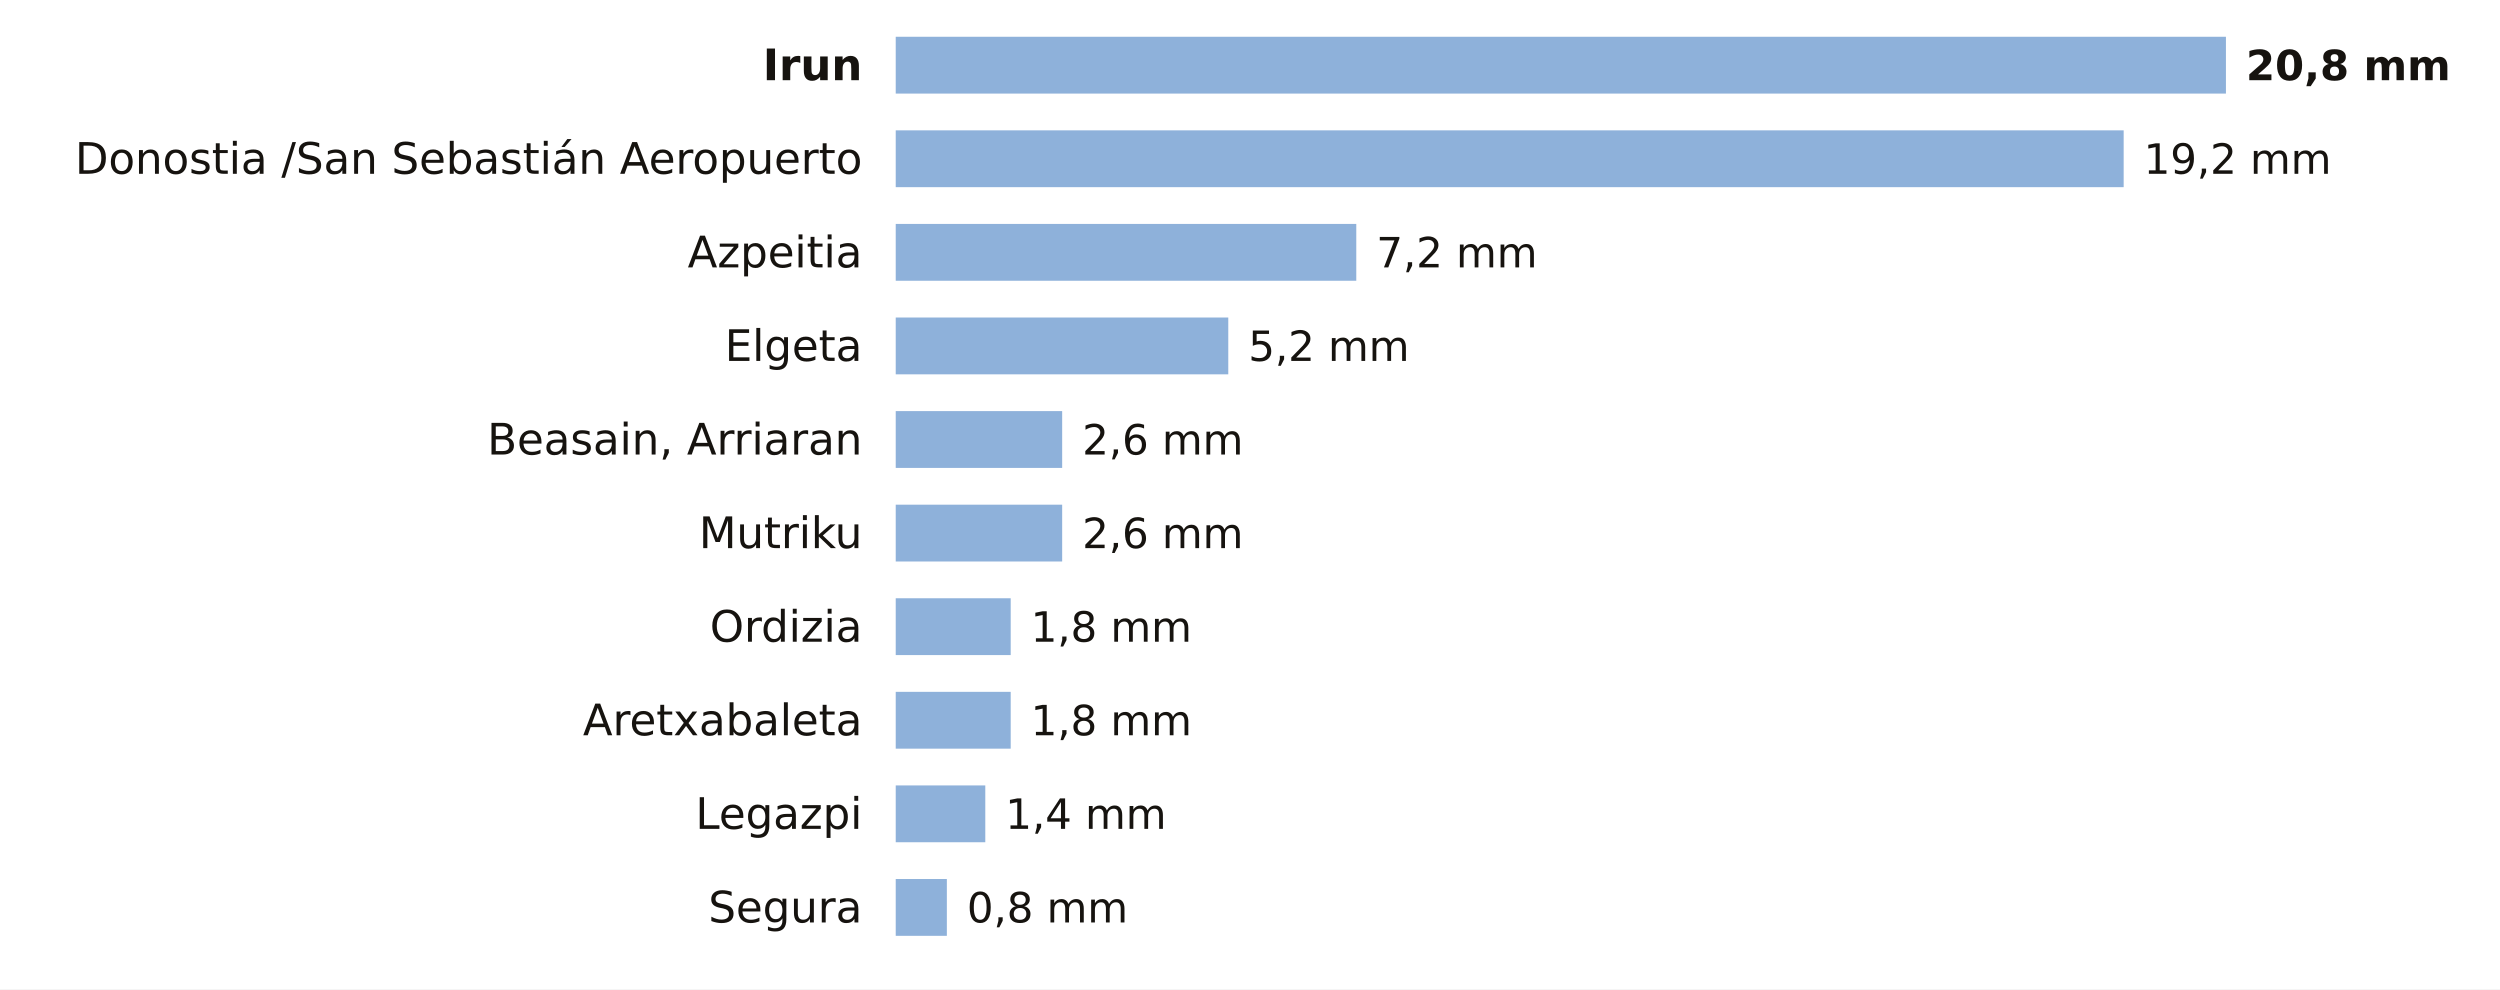
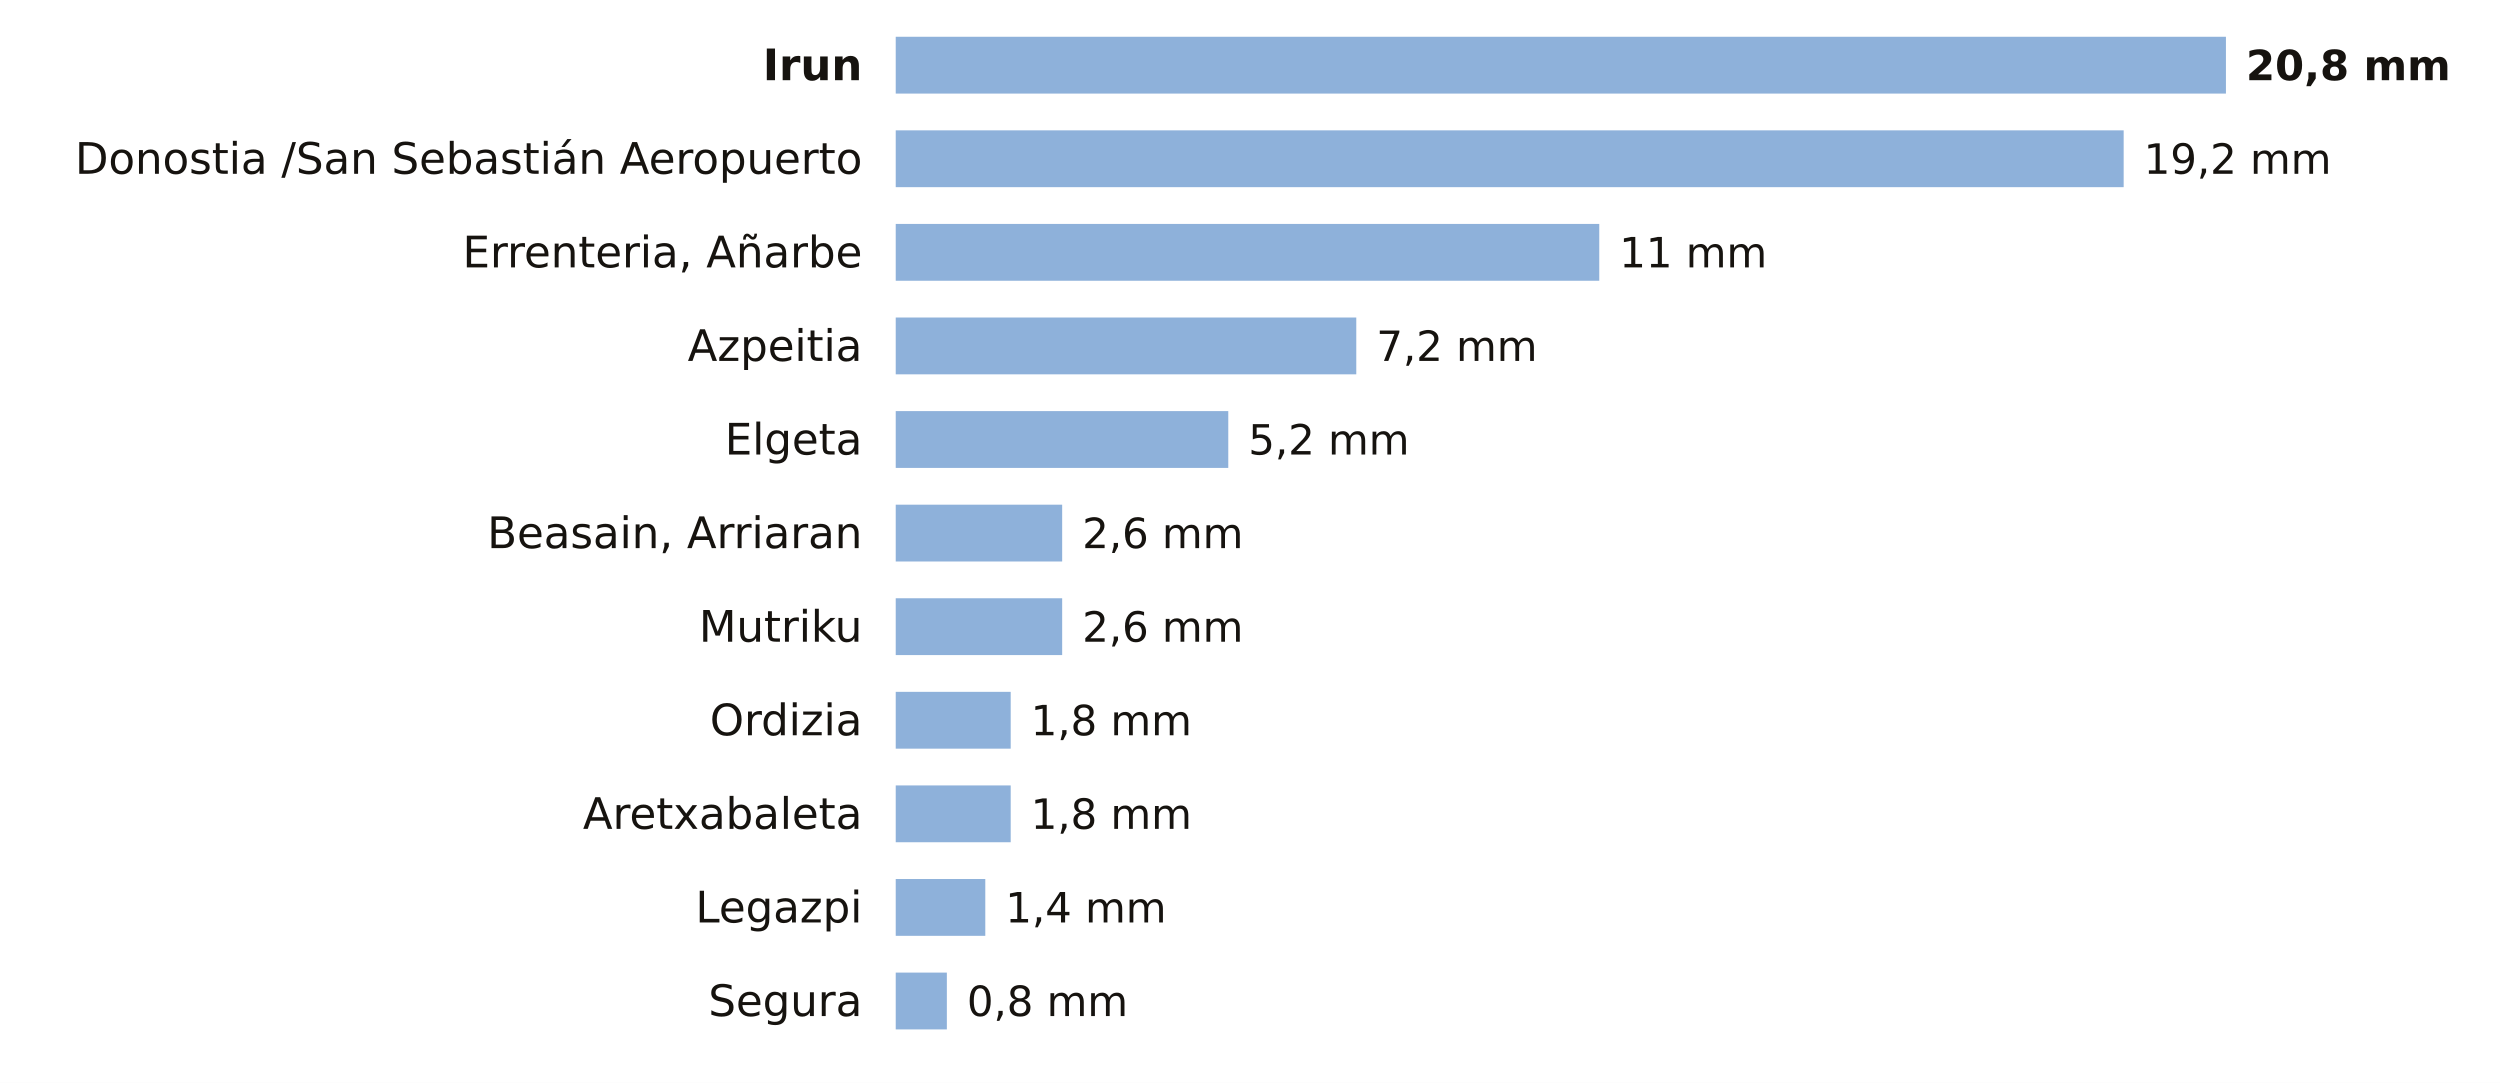
- <svg xmlns="http://www.w3.org/2000/svg" viewBox="0 0 748 296" width="748" height="296" role="img" aria-label="La lluvia de los últimos 7 días en las estaciones de AEMET de Gipuzkoa">
-   <rect width="748" height="296" fill="#FFFFFF" />
+ <svg xmlns="http://www.w3.org/2000/svg" viewBox="0 0 748 324" width="748" height="324" role="img" aria-label="La lluvia de los últimos 7 días en las estaciones de AEMET de Gipuzkoa">
+   <rect width="748" height="324" fill="#FFFFFF" />
  <text x="258.0" y="24.0" font-size="13" fill="#16130F" text-anchor="end" font-weight="600" font-family="Public Sans, DejaVu Sans, Arial, sans-serif">Irun</text>
  <rect x="268" y="11" width="398.0" height="17" fill="#8EB1DA" />
  <text x="672.0" y="24.0" font-size="12.5" fill="#16130F" text-anchor="start" font-weight="700" font-family="Public Sans, DejaVu Sans, Arial, sans-serif">20,8 mm</text>
  <text x="258.0" y="52.0" font-size="13" fill="#16130F" text-anchor="end" font-weight="400" font-family="Public Sans, DejaVu Sans, Arial, sans-serif">Donostia /San Sebastián Aeropuerto</text>
  <rect x="268" y="39" width="367.4" height="17" fill="#8EB1DA" />
  <text x="641.4" y="52.0" font-size="12.5" fill="#16130F" text-anchor="start" font-weight="500" font-family="Public Sans, DejaVu Sans, Arial, sans-serif">19,2 mm</text>
-   <text x="258.0" y="80.0" font-size="13" fill="#16130F" text-anchor="end" font-weight="400" font-family="Public Sans, DejaVu Sans, Arial, sans-serif">Azpeitia</text>
-   <rect x="268" y="67" width="137.8" height="17" fill="#8EB1DA" />
-   <text x="411.8" y="80.0" font-size="12.5" fill="#16130F" text-anchor="start" font-weight="500" font-family="Public Sans, DejaVu Sans, Arial, sans-serif">7,2 mm</text>
-   <text x="258.0" y="108.0" font-size="13" fill="#16130F" text-anchor="end" font-weight="400" font-family="Public Sans, DejaVu Sans, Arial, sans-serif">Elgeta</text>
-   <rect x="268" y="95" width="99.5" height="17" fill="#8EB1DA" />
-   <text x="373.5" y="108.0" font-size="12.5" fill="#16130F" text-anchor="start" font-weight="500" font-family="Public Sans, DejaVu Sans, Arial, sans-serif">5,2 mm</text>
-   <text x="258.0" y="136.0" font-size="13" fill="#16130F" text-anchor="end" font-weight="400" font-family="Public Sans, DejaVu Sans, Arial, sans-serif">Beasain, Arriaran</text>
-   <rect x="268" y="123" width="49.8" height="17" fill="#8EB1DA" />
-   <text x="323.8" y="136.0" font-size="12.5" fill="#16130F" text-anchor="start" font-weight="500" font-family="Public Sans, DejaVu Sans, Arial, sans-serif">2,6 mm</text>
-   <text x="258.0" y="164.0" font-size="13" fill="#16130F" text-anchor="end" font-weight="400" font-family="Public Sans, DejaVu Sans, Arial, sans-serif">Mutriku</text>
+   <text x="258.0" y="80.0" font-size="13" fill="#16130F" text-anchor="end" font-weight="400" font-family="Public Sans, DejaVu Sans, Arial, sans-serif">Errenteria, Añarbe</text>
+   <rect x="268" y="67" width="210.5" height="17" fill="#8EB1DA" />
+   <text x="484.5" y="80.0" font-size="12.5" fill="#16130F" text-anchor="start" font-weight="500" font-family="Public Sans, DejaVu Sans, Arial, sans-serif">11 mm</text>
+   <text x="258.0" y="108.0" font-size="13" fill="#16130F" text-anchor="end" font-weight="400" font-family="Public Sans, DejaVu Sans, Arial, sans-serif">Azpeitia</text>
+   <rect x="268" y="95" width="137.8" height="17" fill="#8EB1DA" />
+   <text x="411.8" y="108.0" font-size="12.5" fill="#16130F" text-anchor="start" font-weight="500" font-family="Public Sans, DejaVu Sans, Arial, sans-serif">7,2 mm</text>
+   <text x="258.0" y="136.0" font-size="13" fill="#16130F" text-anchor="end" font-weight="400" font-family="Public Sans, DejaVu Sans, Arial, sans-serif">Elgeta</text>
+   <rect x="268" y="123" width="99.5" height="17" fill="#8EB1DA" />
+   <text x="373.5" y="136.0" font-size="12.5" fill="#16130F" text-anchor="start" font-weight="500" font-family="Public Sans, DejaVu Sans, Arial, sans-serif">5,2 mm</text>
+   <text x="258.0" y="164.0" font-size="13" fill="#16130F" text-anchor="end" font-weight="400" font-family="Public Sans, DejaVu Sans, Arial, sans-serif">Beasain, Arriaran</text>
  <rect x="268" y="151" width="49.8" height="17" fill="#8EB1DA" />
  <text x="323.8" y="164.0" font-size="12.5" fill="#16130F" text-anchor="start" font-weight="500" font-family="Public Sans, DejaVu Sans, Arial, sans-serif">2,6 mm</text>
-   <text x="258.0" y="192.0" font-size="13" fill="#16130F" text-anchor="end" font-weight="400" font-family="Public Sans, DejaVu Sans, Arial, sans-serif">Ordizia</text>
-   <rect x="268" y="179" width="34.4" height="17" fill="#8EB1DA" />
-   <text x="308.4" y="192.0" font-size="12.5" fill="#16130F" text-anchor="start" font-weight="500" font-family="Public Sans, DejaVu Sans, Arial, sans-serif">1,8 mm</text>
-   <text x="258.0" y="220.0" font-size="13" fill="#16130F" text-anchor="end" font-weight="400" font-family="Public Sans, DejaVu Sans, Arial, sans-serif">Aretxabaleta</text>
+   <text x="258.0" y="192.0" font-size="13" fill="#16130F" text-anchor="end" font-weight="400" font-family="Public Sans, DejaVu Sans, Arial, sans-serif">Mutriku</text>
+   <rect x="268" y="179" width="49.8" height="17" fill="#8EB1DA" />
+   <text x="323.8" y="192.0" font-size="12.5" fill="#16130F" text-anchor="start" font-weight="500" font-family="Public Sans, DejaVu Sans, Arial, sans-serif">2,6 mm</text>
+   <text x="258.0" y="220.0" font-size="13" fill="#16130F" text-anchor="end" font-weight="400" font-family="Public Sans, DejaVu Sans, Arial, sans-serif">Ordizia</text>
  <rect x="268" y="207" width="34.4" height="17" fill="#8EB1DA" />
  <text x="308.4" y="220.0" font-size="12.5" fill="#16130F" text-anchor="start" font-weight="500" font-family="Public Sans, DejaVu Sans, Arial, sans-serif">1,8 mm</text>
-   <text x="258.0" y="248.0" font-size="13" fill="#16130F" text-anchor="end" font-weight="400" font-family="Public Sans, DejaVu Sans, Arial, sans-serif">Legazpi</text>
-   <rect x="268" y="235" width="26.8" height="17" fill="#8EB1DA" />
-   <text x="300.8" y="248.0" font-size="12.5" fill="#16130F" text-anchor="start" font-weight="500" font-family="Public Sans, DejaVu Sans, Arial, sans-serif">1,4 mm</text>
-   <text x="258.0" y="276.0" font-size="13" fill="#16130F" text-anchor="end" font-weight="400" font-family="Public Sans, DejaVu Sans, Arial, sans-serif">Segura</text>
-   <rect x="268" y="263" width="15.3" height="17" fill="#8EB1DA" />
-   <text x="289.3" y="276.0" font-size="12.5" fill="#16130F" text-anchor="start" font-weight="500" font-family="Public Sans, DejaVu Sans, Arial, sans-serif">0,8 mm</text>
+   <text x="258.0" y="248.0" font-size="13" fill="#16130F" text-anchor="end" font-weight="400" font-family="Public Sans, DejaVu Sans, Arial, sans-serif">Aretxabaleta</text>
+   <rect x="268" y="235" width="34.4" height="17" fill="#8EB1DA" />
+   <text x="308.4" y="248.0" font-size="12.5" fill="#16130F" text-anchor="start" font-weight="500" font-family="Public Sans, DejaVu Sans, Arial, sans-serif">1,8 mm</text>
+   <text x="258.0" y="276.0" font-size="13" fill="#16130F" text-anchor="end" font-weight="400" font-family="Public Sans, DejaVu Sans, Arial, sans-serif">Legazpi</text>
+   <rect x="268" y="263" width="26.8" height="17" fill="#8EB1DA" />
+   <text x="300.8" y="276.0" font-size="12.5" fill="#16130F" text-anchor="start" font-weight="500" font-family="Public Sans, DejaVu Sans, Arial, sans-serif">1,4 mm</text>
+   <text x="258.0" y="304.0" font-size="13" fill="#16130F" text-anchor="end" font-weight="400" font-family="Public Sans, DejaVu Sans, Arial, sans-serif">Segura</text>
+   <rect x="268" y="291" width="15.3" height="17" fill="#8EB1DA" />
+   <text x="289.3" y="304.0" font-size="12.5" fill="#16130F" text-anchor="start" font-weight="500" font-family="Public Sans, DejaVu Sans, Arial, sans-serif">0,8 mm</text>
</svg>
